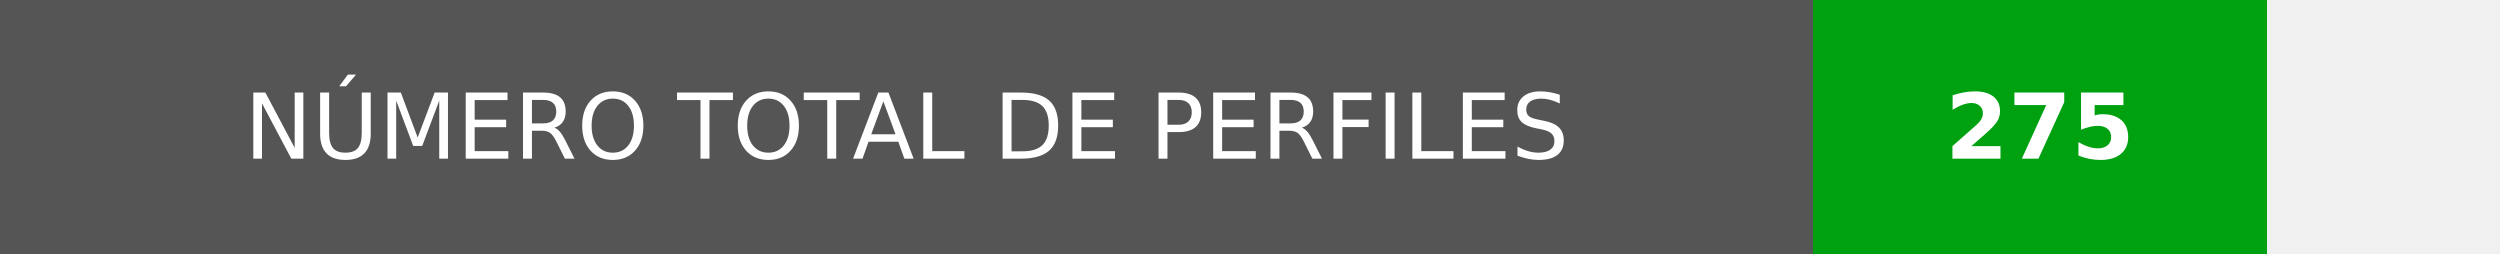
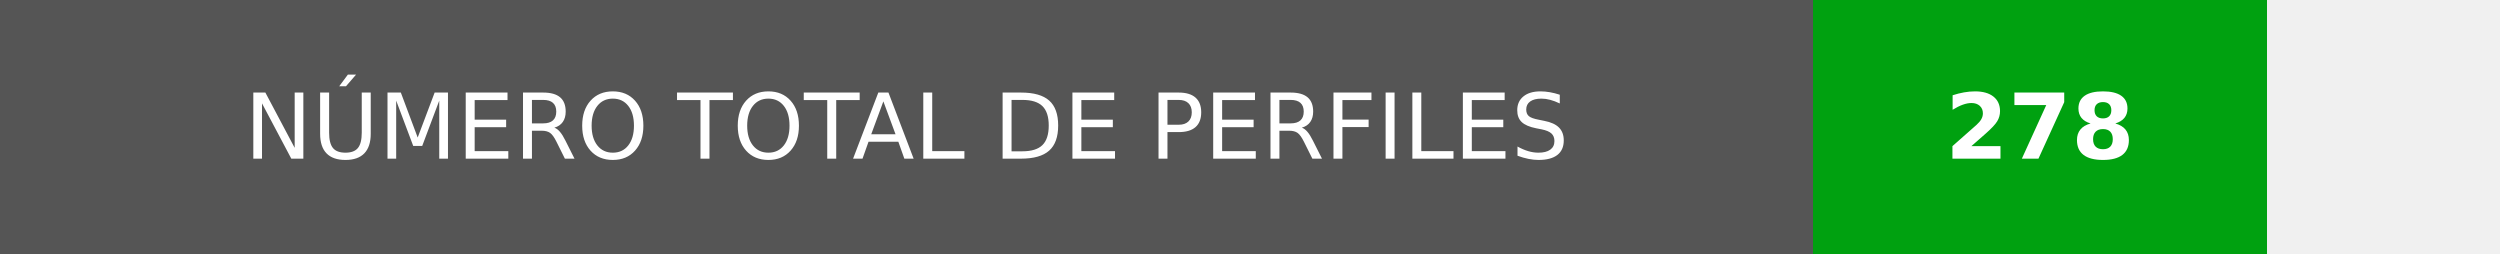
- <svg xmlns="http://www.w3.org/2000/svg" width="275.75" height="28" role="img" aria-label="NÚMERO TOTAL DE PERFILES: 275">
+ <svg xmlns="http://www.w3.org/2000/svg" width="275.75" height="28" role="img" aria-label="NÚMERO TOTAL DE PERFILES: 278">
  <g shape-rendering="crispEdges">
    <rect width="200" height="28" fill="#555" />
    <rect x="200" width="50" height="28" fill="#00a110" />
  </g>
  <g fill="#fff" text-anchor="middle" font-family="Verdana,Geneva,DejaVu Sans,sans-serif" text-rendering="geometricPrecision" font-size="100">
    <text transform="scale(.1)" x="1000" y="175" textLength="1760" fill="#fff">NÚMERO TOTAL DE PERFILES</text>
-     <text transform="scale(.1)" x="2250" y="175" fill="#fff" font-weight="bold">275</text>
+     <text transform="scale(.1)" x="2250" y="175" fill="#fff" font-weight="bold">278</text>
  </g>
</svg>
